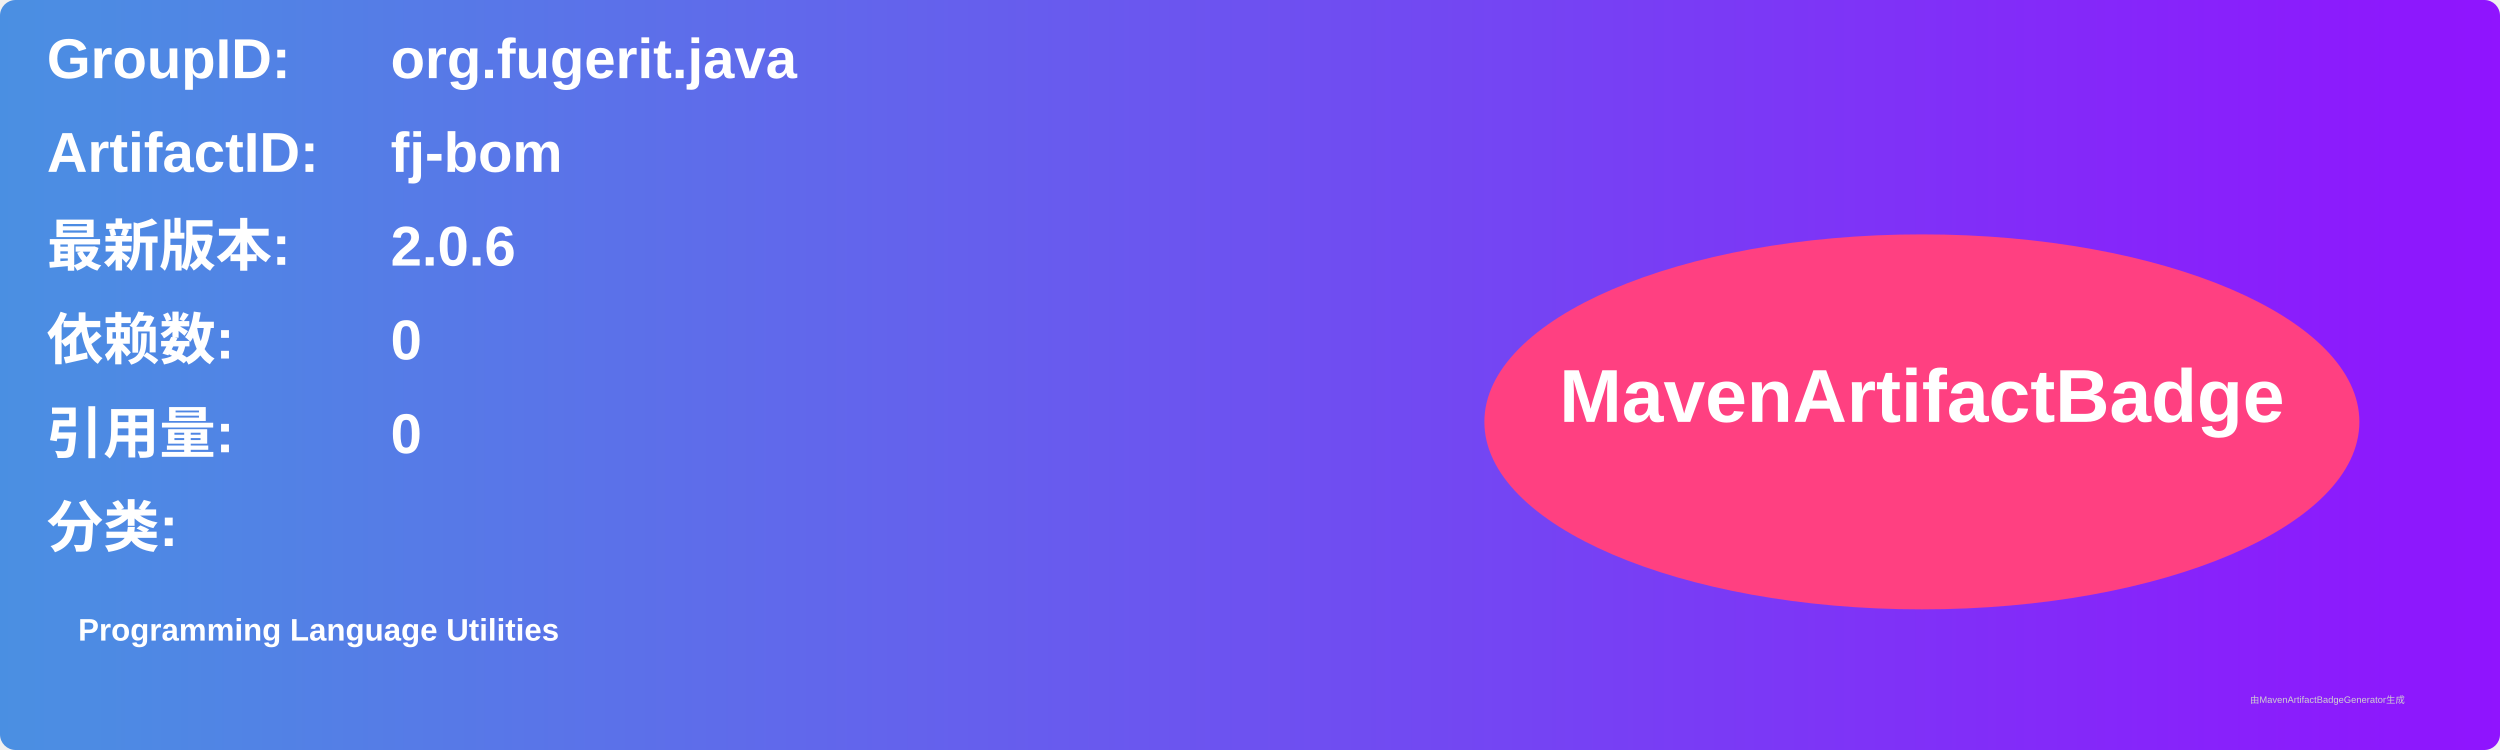
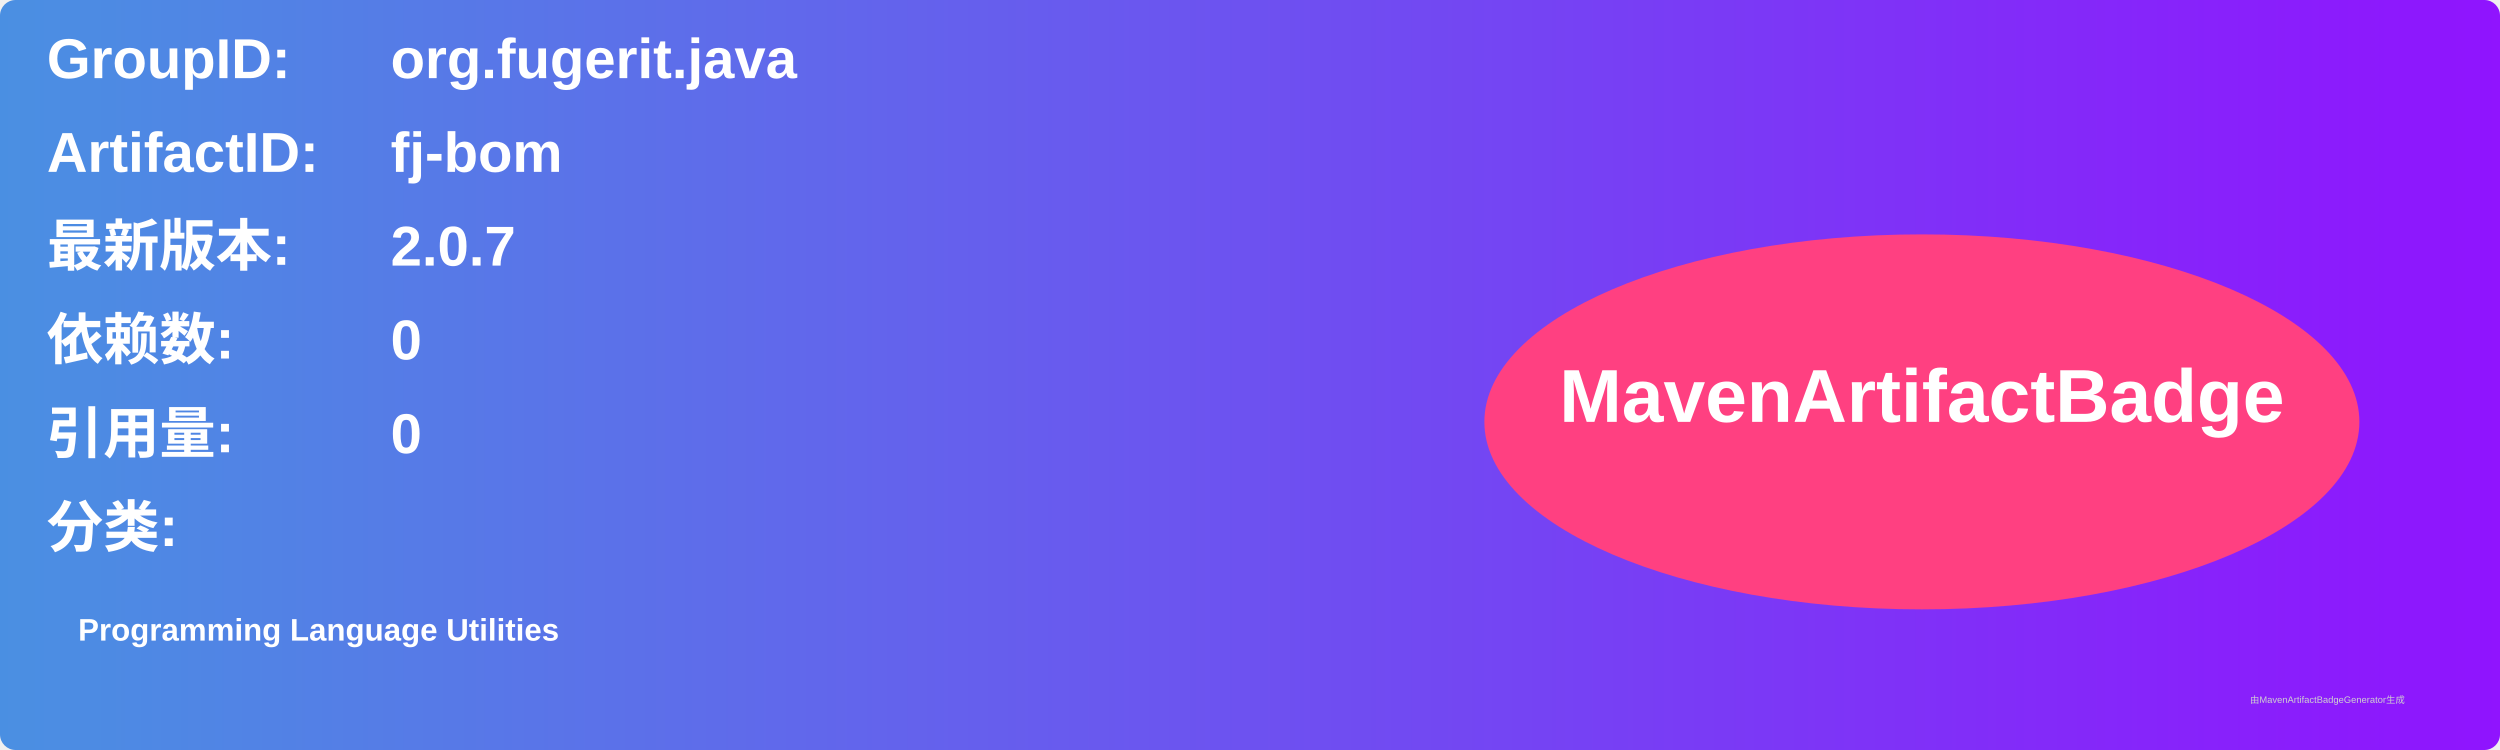
<svg xmlns="http://www.w3.org/2000/svg" width="800" height="240" viewBox="0 0 800 240">
  <linearGradient id="grad" x1="0%" y1="0%" x2="100%" y2="0%">
    <stop offset="0%" stop-color="#4a90e2" />
    <stop offset="100%" stop-color="#9013fe" />
  </linearGradient>
  <rect width="100%" height="100%" rx="5" ry="5" fill="url(#grad)" />
  <g transform="translate(15, 15)">
    <text x="0" y="10" font-family="Arial" font-size="18" fill="white" font-weight="bold" width="260">GroupID:</text>
    <text x="110" y="10" font-family="Arial" font-size="18" fill="white" font-weight="bold" width="460">org.fugerit.java</text>
    <text x="0" y="40" font-family="Arial" font-size="18" fill="white" font-weight="bold" width="260">ArtifactID:</text>
    <text x="110" y="40" font-family="Arial" font-size="18" fill="white" font-weight="bold" width="460">fj-bom</text>
    <text x="0" y="70" font-family="Arial" font-size="18" fill="white" font-weight="bold">最新版本:</text>
    <text x="110" y="70" font-family="Arial" font-size="18" fill="white" font-weight="bold">
-       <tspan font-weight="bold">2.0.6</tspan>
+       <tspan font-weight="bold">2.0.7</tspan>
    </text>
    <text x="0" y="100" font-family="Arial" font-size="18" fill="white" font-weight="bold">依赖数: </text>
    <text x="110" y="100" font-family="Arial" font-size="18" fill="white">
      <tspan font-weight="bold">0</tspan>
    </text>
    <text x="0" y="130" font-family="Arial" font-size="18" fill="white" font-weight="bold">引用量: </text>
    <text x="110" y="130" font-family="Arial" font-size="18" fill="white">
      <tspan font-weight="bold">0</tspan>
    </text>
    <text x="0" y="160" font-family="Arial" font-size="18" fill="white" font-weight="bold">分类:</text>
    <text x="10" y="190" font-family="Arial" font-size="10" fill="white">
      <tspan font-weight="bold">Programming Language Utilities</tspan>
    </text>
    <ellipse cx="600" cy="120" rx="140" ry="60" fill="#ff4081" />
    <text x="600" y="120" text-anchor="middle" font-family="Arial" font-size="24" fill="white" font-weight="bold">MavenArtifactBadge</text>
  </g>
  <text x="720" y="225" font-family="Arial" font-size="3" fill="#d0d0d0">由MavenArtifactBadgeGenerator生成</text>
</svg>
